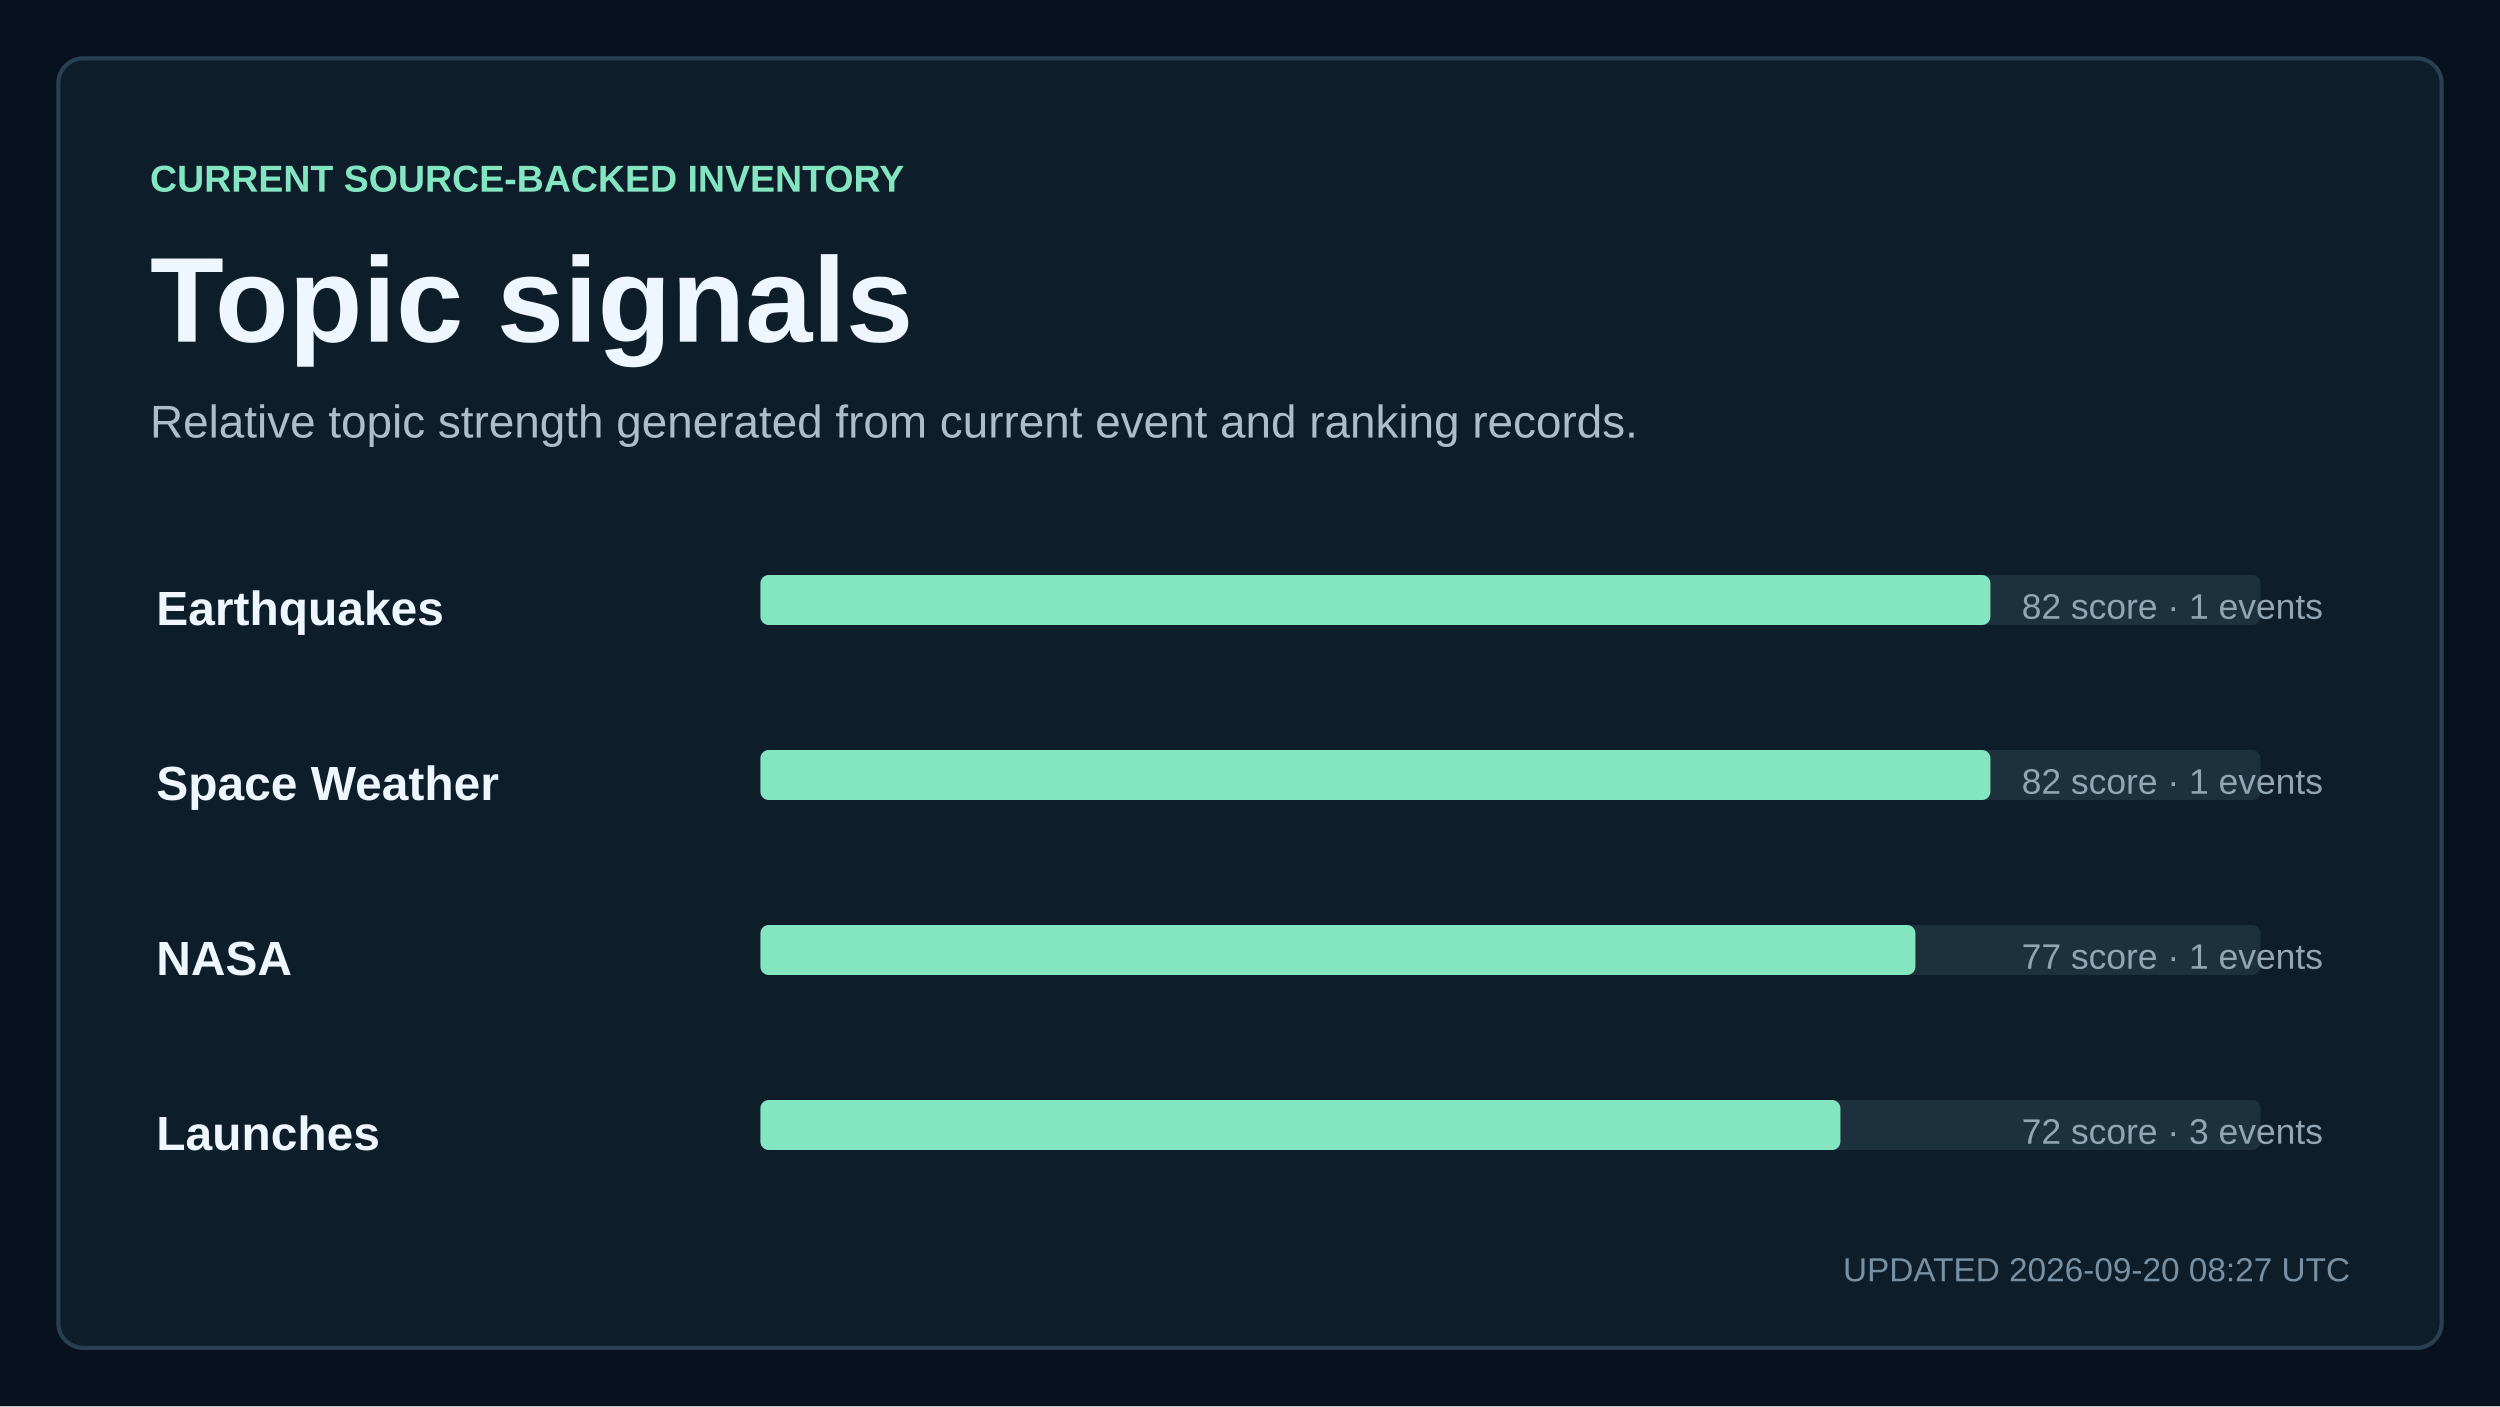
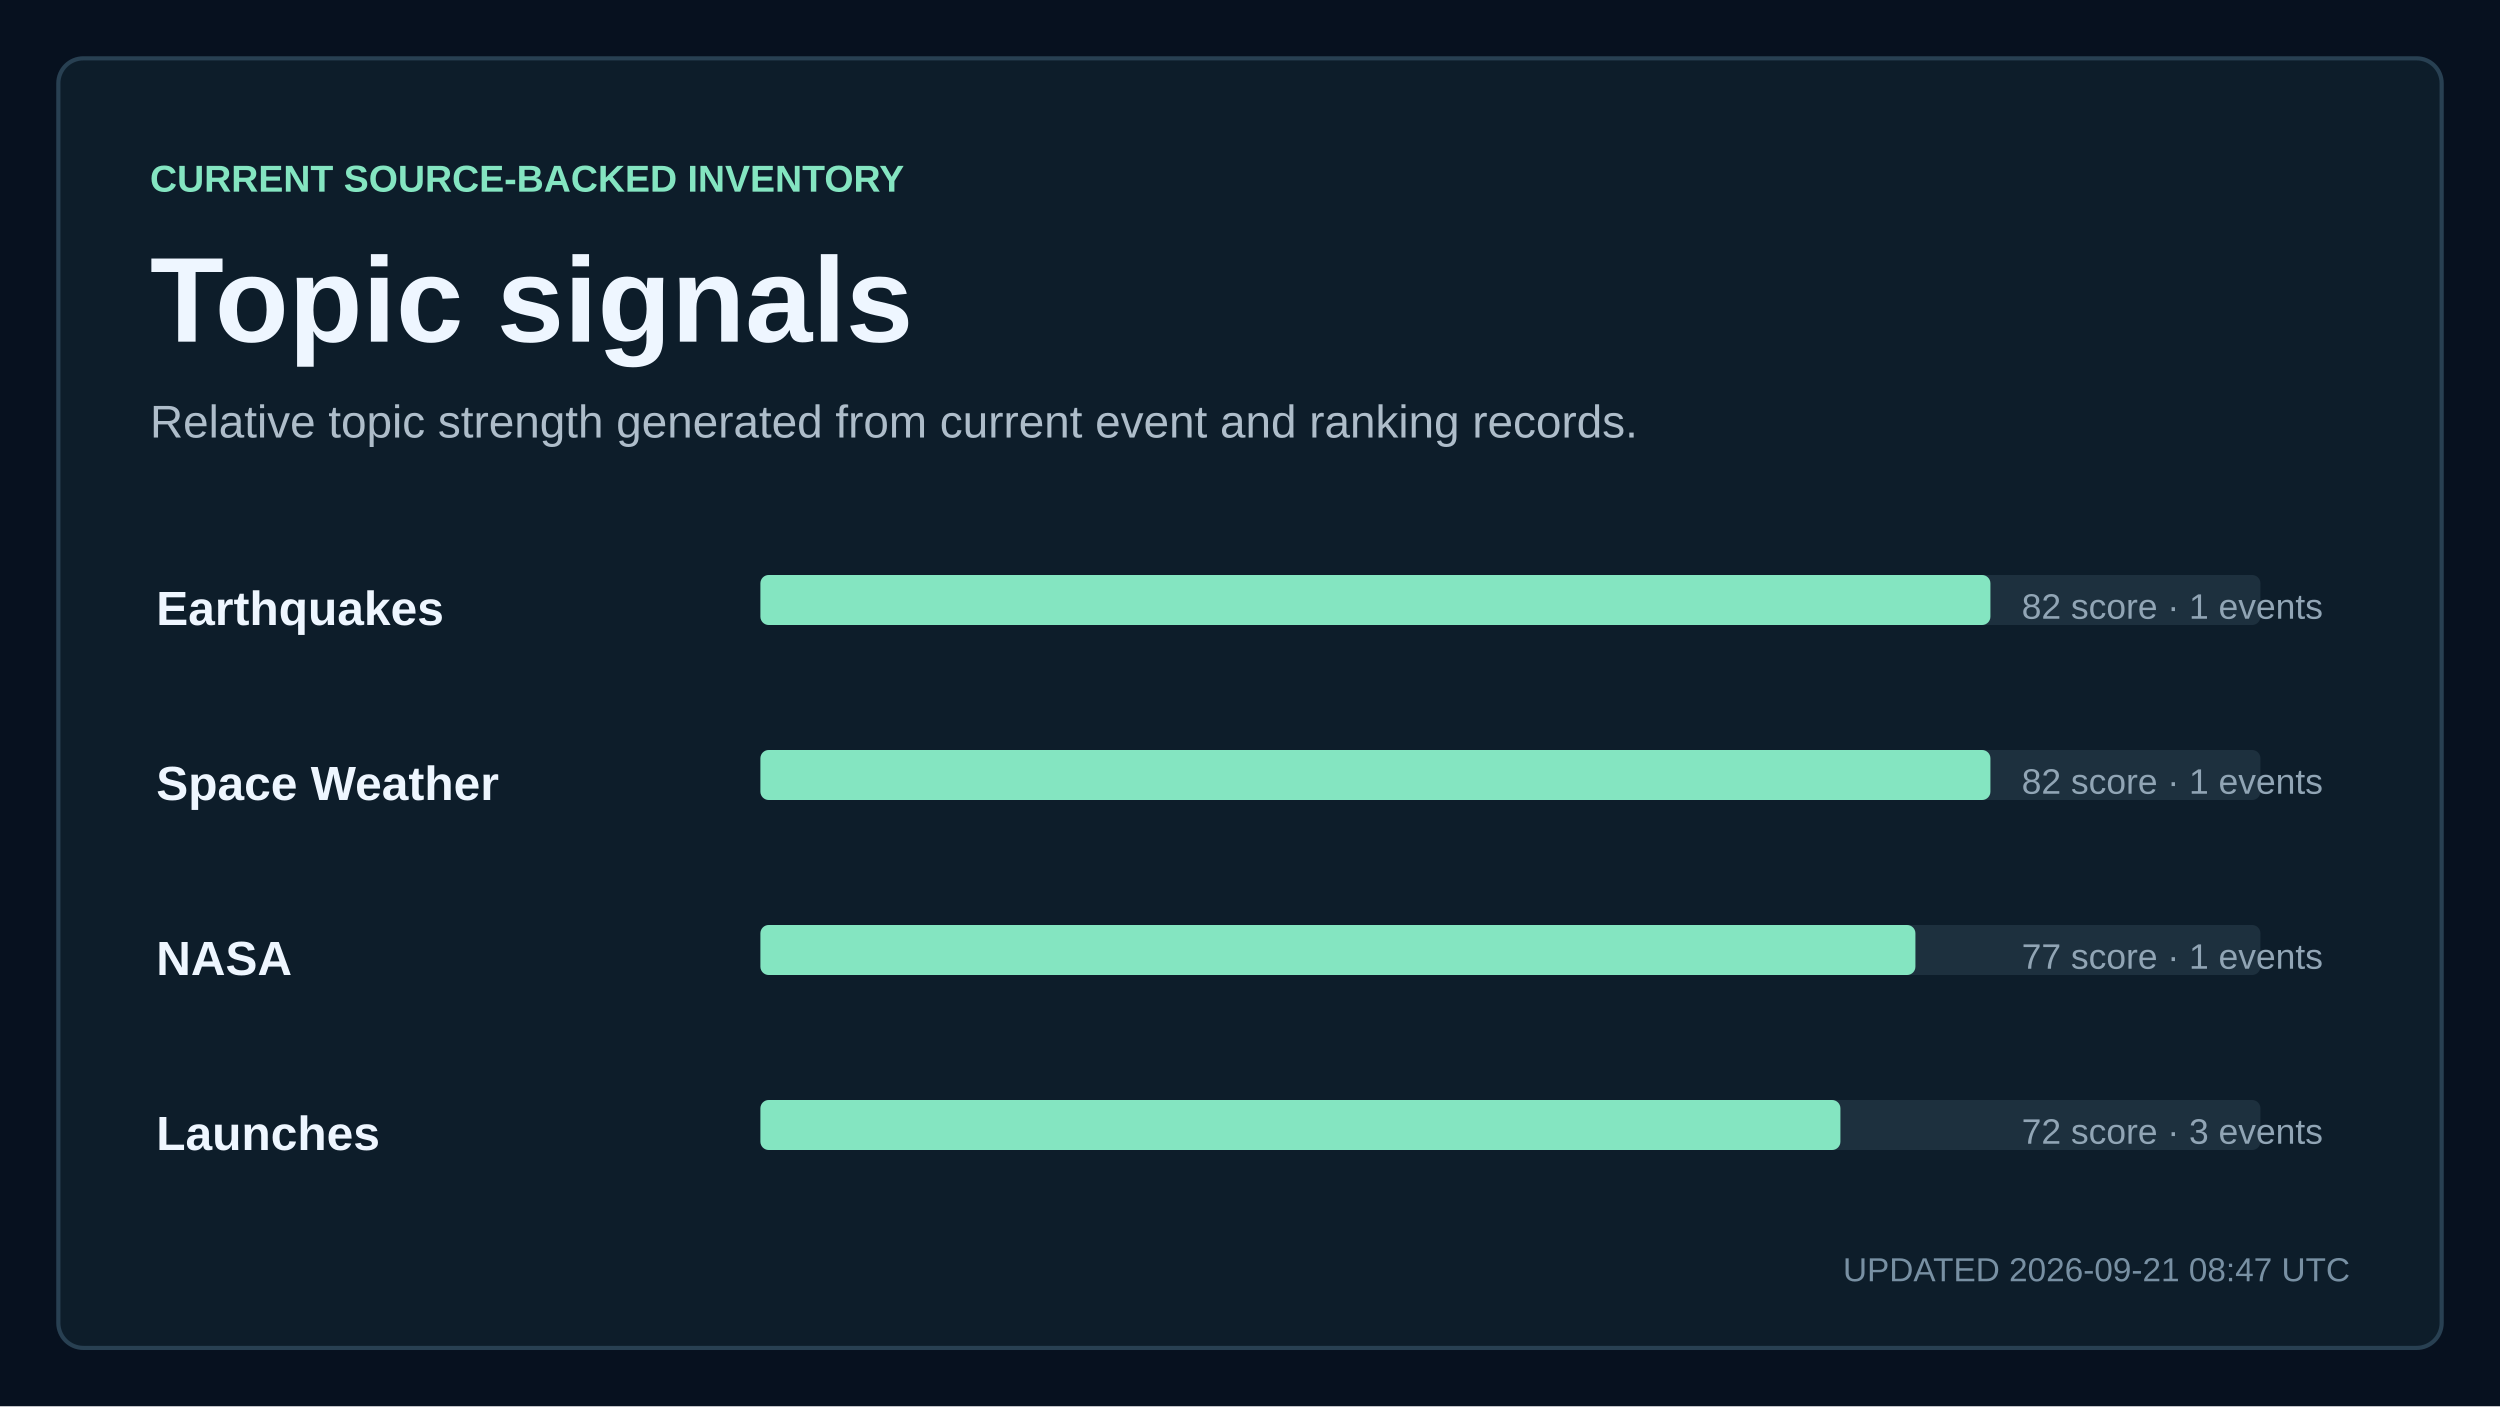
<svg xmlns="http://www.w3.org/2000/svg" width="1200" height="675" viewBox="0 0 1200 675" role="img" aria-labelledby="title description">
  <style>
    text { font-family: Arial, Helvetica, sans-serif; fill: #eef6ff; letter-spacing: 0; }
    .kicker { fill: #84e5c1; font-size: 18px; font-weight: 700; }
    .title { font-size: 58px; font-weight: 700; }
    .subtitle { fill: #aebdca; font-size: 22px; }
    .updated { fill: #7890a3; font-size: 16px; }
    .metric { font-size: 76px; font-weight: 700; }
    .metric-small { font-size: 27px; font-weight: 700; }
    .metric-label, .tick, .row-meta { fill: #91a5b5; font-size: 17px; }
    .row-title { font-size: 23px; font-weight: 700; }
  </style>
  <rect width="1200" height="675" fill="#07111f" />
  <rect x="28" y="28" width="1144" height="619" rx="12" fill="#0d1d2a" stroke="#284052" stroke-width="2" />
  <text x="72" y="92" class="kicker">CURRENT SOURCE-BACKED INVENTORY</text>
  <text x="72" y="164" class="title">Topic signals</text>
  <text x="72" y="210" class="subtitle">Relative topic strength generated from current event and ranking records.</text>
  <text x="75" y="300" class="row-title">Earthquakes</text>
  <rect x="365" y="276" width="720" height="24" rx="4" fill="#1d303e" />
  <rect x="365" y="276" width="590.4" height="24" rx="4" fill="#84e5c1" />
  <text x="1115" y="297" text-anchor="end" class="row-meta">82 score · 1 events</text>
  <text x="75" y="384" class="row-title">Space Weather</text>
  <rect x="365" y="360" width="720" height="24" rx="4" fill="#1d303e" />
  <rect x="365" y="360" width="590.4" height="24" rx="4" fill="#84e5c1" />
  <text x="1115" y="381" text-anchor="end" class="row-meta">82 score · 1 events</text>
  <text x="75" y="468" class="row-title">NASA</text>
  <rect x="365" y="444" width="720" height="24" rx="4" fill="#1d303e" />
  <rect x="365" y="444" width="554.4" height="24" rx="4" fill="#84e5c1" />
  <text x="1115" y="465" text-anchor="end" class="row-meta">77 score · 1 events</text>
  <text x="75" y="552" class="row-title">Launches</text>
  <rect x="365" y="528" width="720" height="24" rx="4" fill="#1d303e" />
  <rect x="365" y="528" width="518.4" height="24" rx="4" fill="#84e5c1" />
  <text x="1115" y="549" text-anchor="end" class="row-meta">72 score · 3 events</text>
-   <text x="1128" y="615" text-anchor="end" class="updated">UPDATED 2026-09-20 08:27 UTC</text>
+   <text x="1128" y="615" text-anchor="end" class="updated">UPDATED 2026-09-21 08:47 UTC</text>
</svg>
